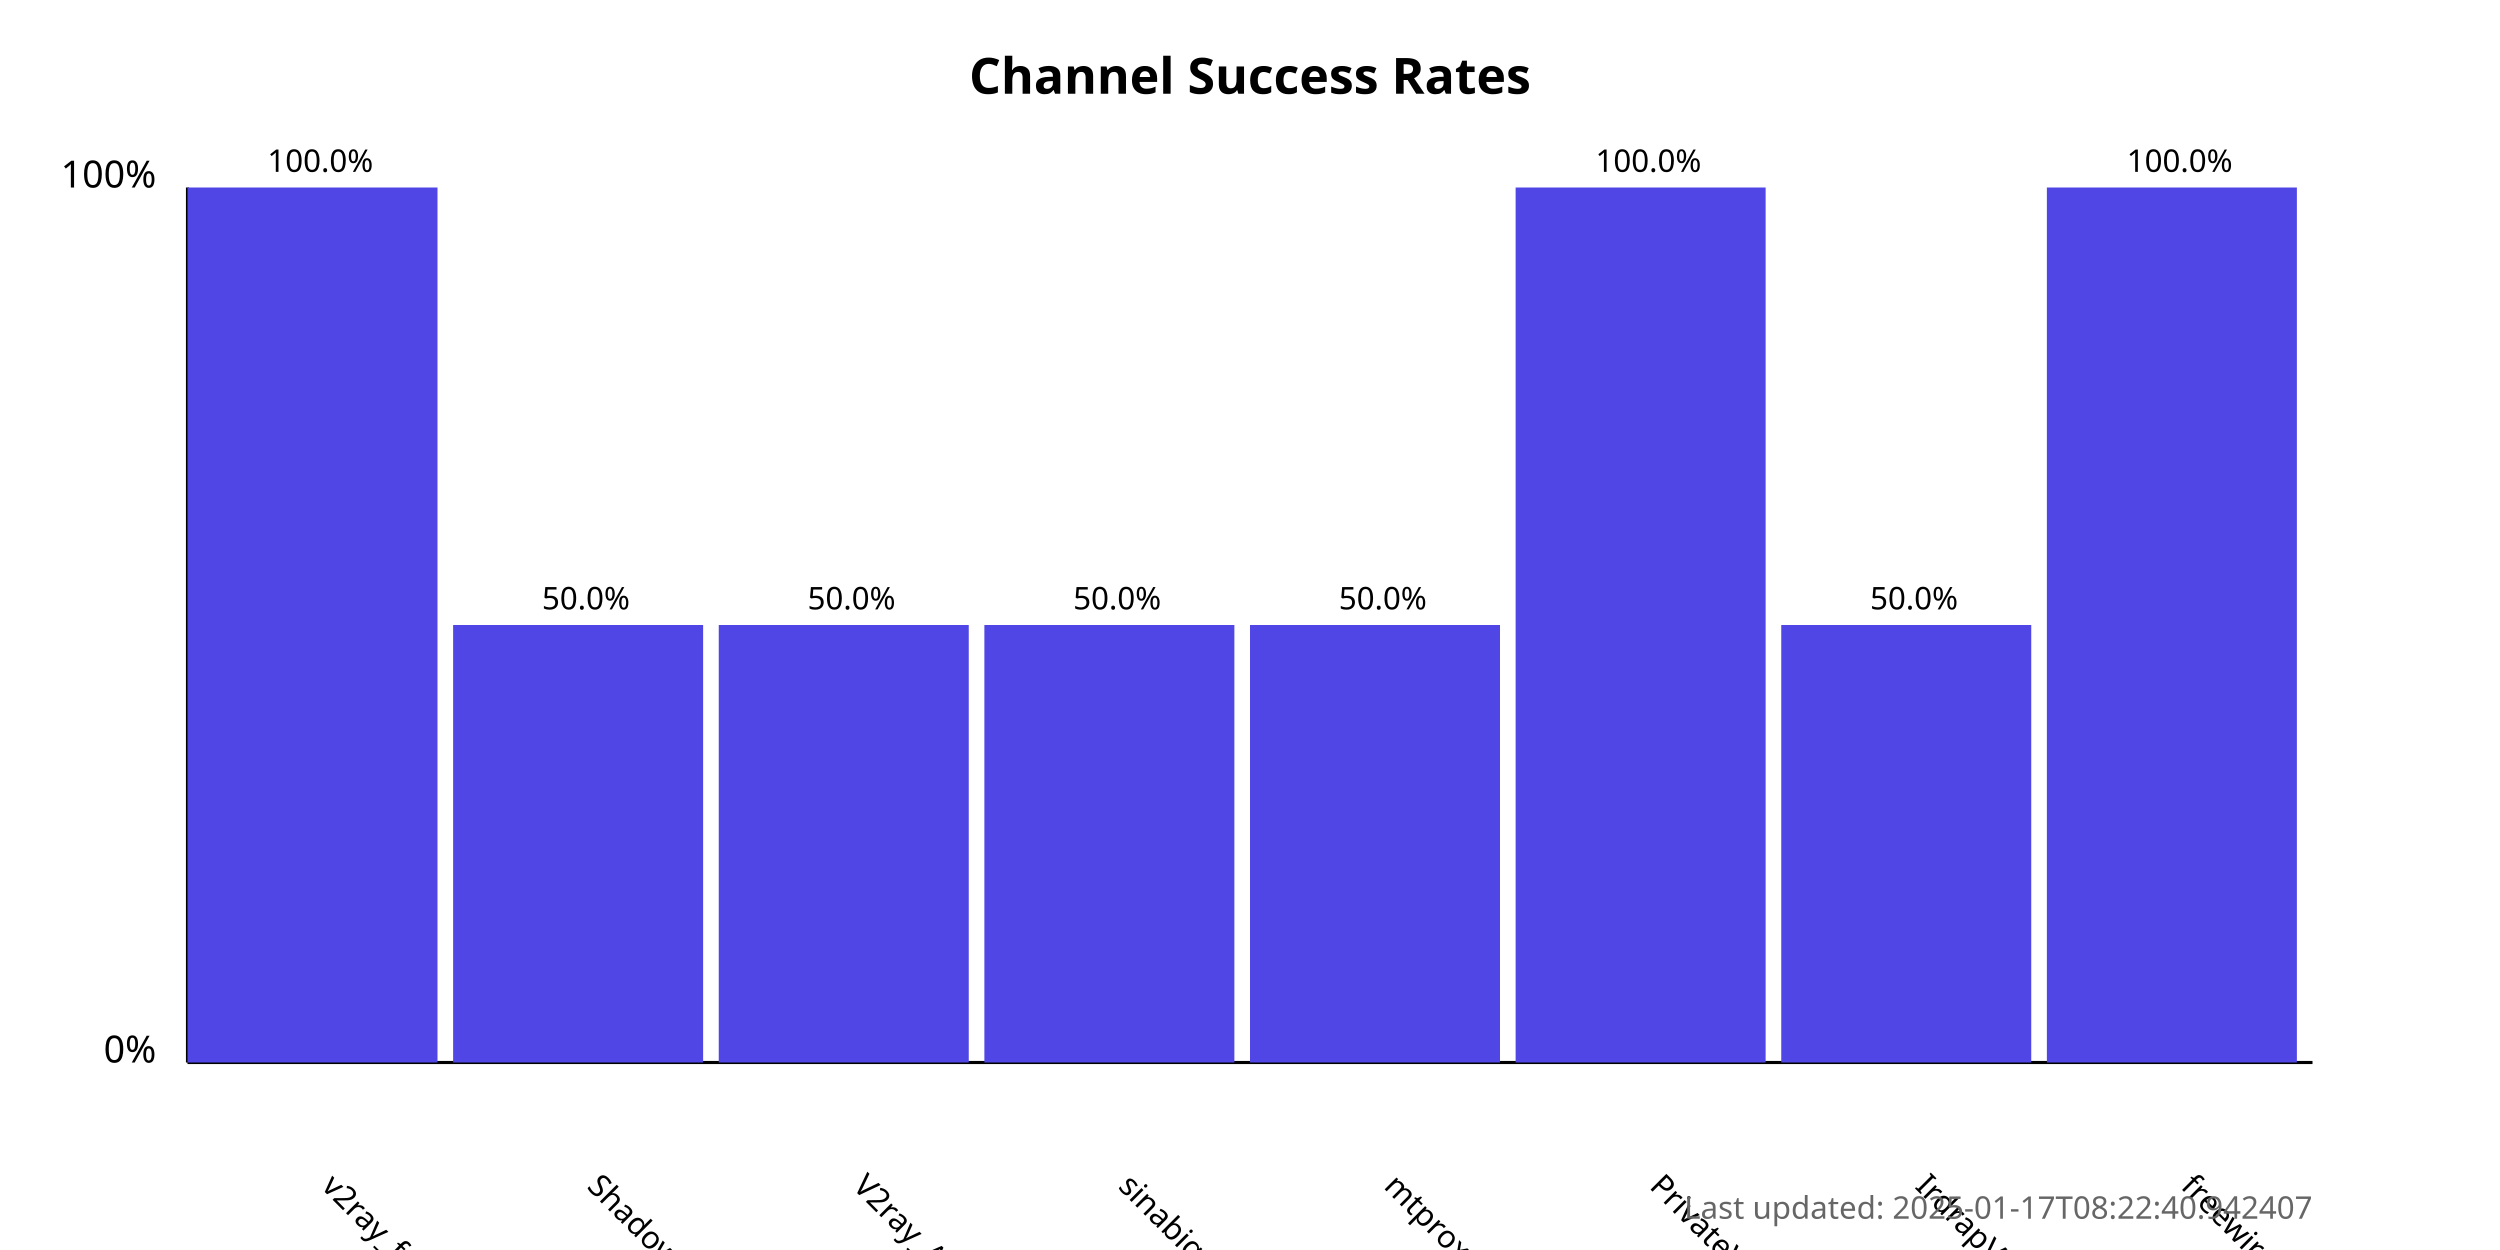
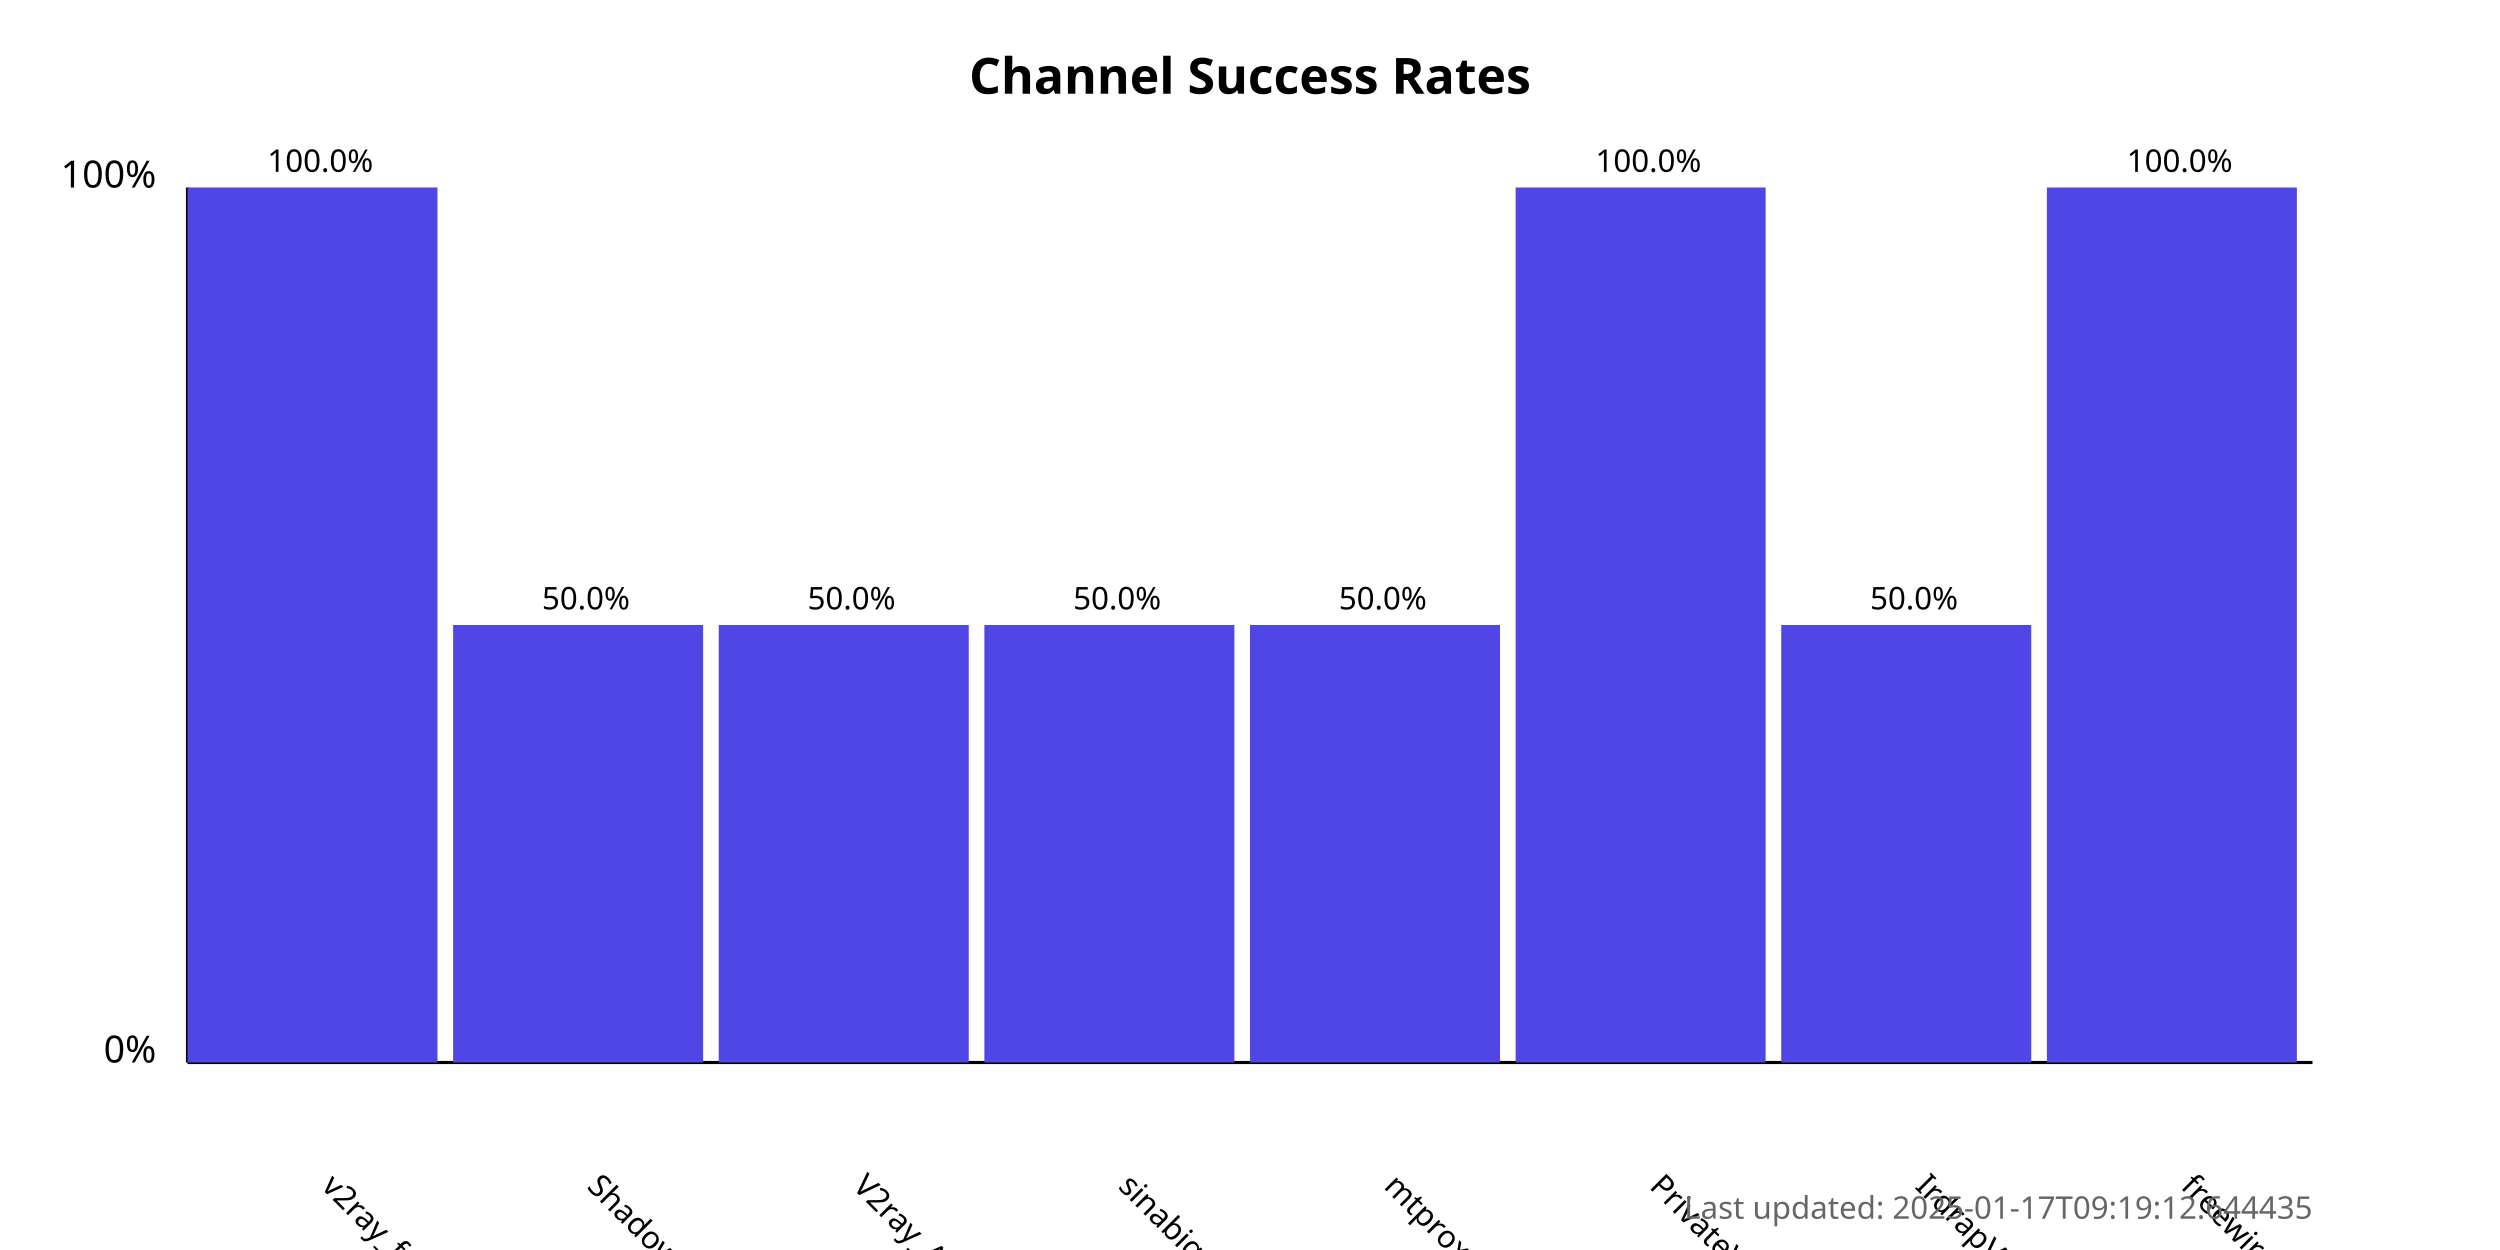
<svg xmlns="http://www.w3.org/2000/svg" width="800" height="400">
  <style>
            .chart-title { font: bold 16px sans-serif; }
            .axis-label { font: 12px sans-serif; }
            .tick-label { font: 10px sans-serif; }
            .bar { fill: #4f46e5; }
            .bar:hover { fill: #6366f1; }
            .timestamp { font: 10px sans-serif; fill: #666; }
        </style>
  <text x="400.0" y="30" text-anchor="middle" class="chart-title">
            Channel Success Rates
        </text>
  <line x1="60" y1="340" x2="60" y2="60" stroke="black" stroke-width="1" />
  <line x1="60" y1="340" x2="740" y2="340" stroke="black" stroke-width="1" />
  <text x="50" y="340" text-anchor="end" class="axis-label">0%</text>
  <text x="50" y="60" text-anchor="end" class="axis-label">100%</text>
  <g>
    <rect x="60" y="60.0" width="80.0" height="280.0" class="bar" />
    <text x="102.5" y="380" transform="rotate(45, 102.5, 380)" text-anchor="start" class="tick-label">
                v2ray_free_conf
            </text>
    <text x="102.5" y="55.0" text-anchor="middle" class="tick-label">
                100.0%
            </text>
  </g>
  <g>
    <rect x="145.0" y="200.0" width="80.0" height="140.0" class="bar" />
    <text x="187.5" y="380" transform="rotate(45, 187.5, 380)" text-anchor="start" class="tick-label">
                ShadowProxy66
            </text>
    <text x="187.5" y="195.0" text-anchor="middle" class="tick-label">
                50.0%
            </text>
  </g>
  <g>
    <rect x="230.0" y="200.0" width="80.0" height="140.0" class="bar" />
    <text x="272.5" y="380" transform="rotate(45, 272.5, 380)" text-anchor="start" class="tick-label">
                V2ray_Alpha
            </text>
    <text x="272.5" y="195.0" text-anchor="middle" class="tick-label">
                50.0%
            </text>
  </g>
  <g>
    <rect x="315.0" y="200.0" width="80.0" height="140.0" class="bar" />
    <text x="357.5" y="380" transform="rotate(45, 357.5, 380)" text-anchor="start" class="tick-label">
                sinabigo
            </text>
    <text x="357.5" y="195.0" text-anchor="middle" class="tick-label">
                50.0%
            </text>
  </g>
  <g>
    <rect x="400.0" y="200.0" width="80.0" height="140.0" class="bar" />
    <text x="442.5" y="380" transform="rotate(45, 442.5, 380)" text-anchor="start" class="tick-label">
                mtproxy_lists
            </text>
    <text x="442.5" y="195.0" text-anchor="middle" class="tick-label">
                50.0%
            </text>
  </g>
  <g>
    <rect x="485.0" y="60.0" width="80.0" height="280.0" class="bar" />
    <text x="527.5" y="380" transform="rotate(45, 527.5, 380)" text-anchor="start" class="tick-label">
                PrivateVPNs
            </text>
    <text x="527.5" y="55.0" text-anchor="middle" class="tick-label">
                100.0%
            </text>
  </g>
  <g>
    <rect x="570.0" y="200.0" width="80.0" height="140.0" class="bar" />
    <text x="612.5" y="380" transform="rotate(45, 612.5, 380)" text-anchor="start" class="tick-label">
                IrdrapVPNnews
            </text>
    <text x="612.5" y="195.0" text-anchor="middle" class="tick-label">
                50.0%
            </text>
  </g>
  <g>
    <rect x="655.0" y="60.0" width="80.0" height="280.0" class="bar" />
    <text x="697.5" y="380" transform="rotate(45, 697.5, 380)" text-anchor="start" class="tick-label">
                freewireguard
            </text>
    <text x="697.5" y="55.0" text-anchor="middle" class="tick-label">
                100.0%
            </text>
  </g>
  <text x="740" y="390" text-anchor="end" class="timestamp">
-             Last updated: 2025-01-17T08:22:40.942407
+             Last updated: 2025-01-17T09:19:12.644435
        </text>
</svg>
